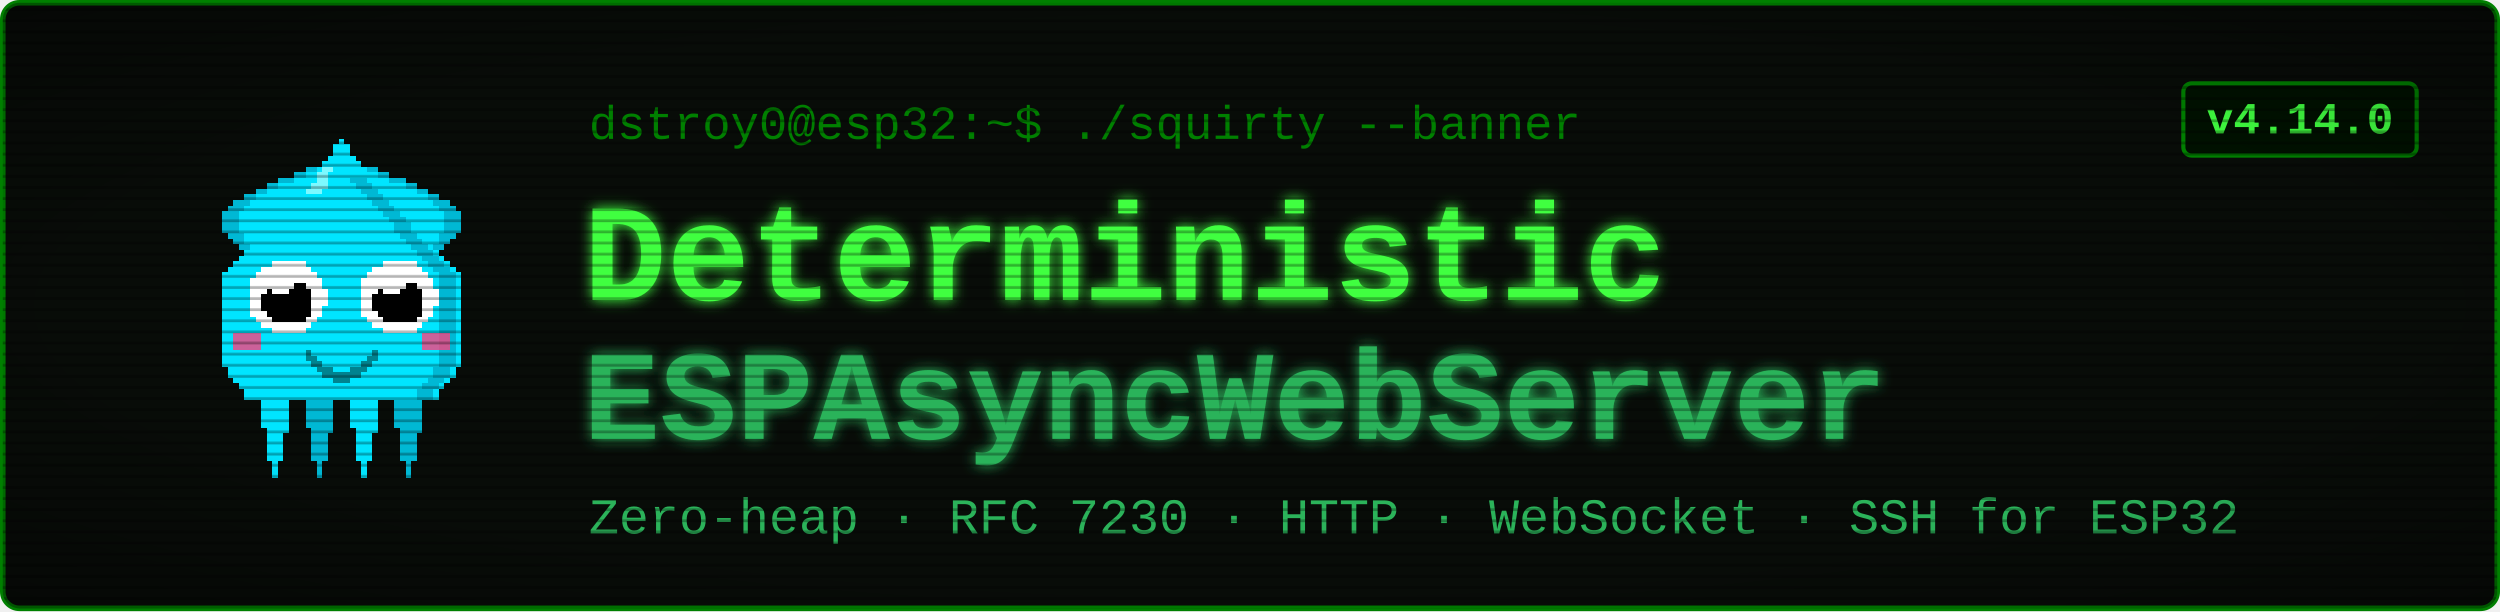
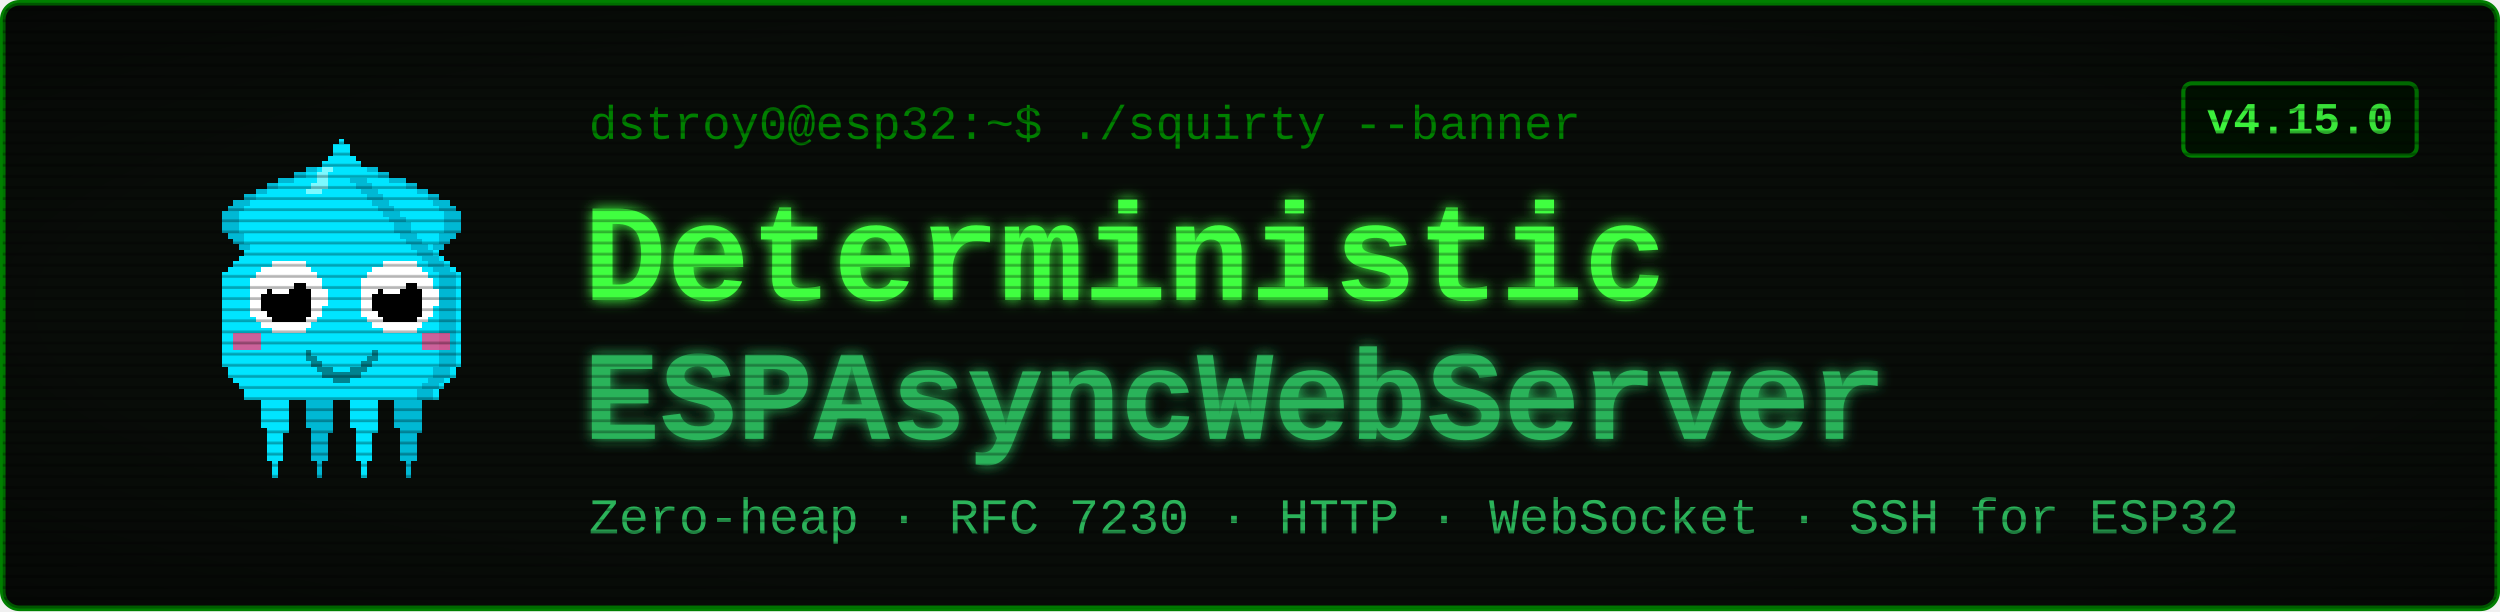
<svg xmlns="http://www.w3.org/2000/svg" viewBox="0 0 900 220" width="900" height="220" font-family="'Courier New', ui-monospace, monospace">
  <defs>
    <filter id="glow" x="-40%" y="-40%" width="180%" height="180%">
      <feGaussianBlur stdDeviation="2.4" result="b" />
      <feMerge>
        <feMergeNode in="b" />
        <feMergeNode in="SourceGraphic" />
      </feMerge>
    </filter>
    <pattern id="scan" width="4" height="4" patternUnits="userSpaceOnUse">
      <rect width="4" height="1" y="3" fill="#000000" opacity="0.28" />
    </pattern>
    <radialGradient id="vig" cx="50%" cy="50%" r="78%">
      <stop offset="58%" stop-color="#000000" stop-opacity="0" />
      <stop offset="100%" stop-color="#000000" stop-opacity="0.45" />
    </radialGradient>
  </defs>
  <rect x="1" y="1" width="898" height="218" rx="6" fill="#080c08" stroke="#008000" stroke-width="2" />
  <g transform="translate(58,46) scale(2)" shape-rendering="crispEdges">
    <rect x="29" y="6" width="1" height="1" fill="#00e5ff" />
    <rect x="26" y="7" width="3" height="1" fill="#00e5ff" />
    <rect x="24" y="8" width="4" height="1" fill="#00e5ff" />
    <rect x="21" y="9" width="7" height="1" fill="#00e5ff" />
    <rect x="19" y="10" width="8" height="1" fill="#00e5ff" />
    <rect x="17" y="11" width="9" height="1" fill="#00e5ff" />
    <rect x="15" y="12" width="10" height="1" fill="#00e5ff" />
    <rect x="13" y="13" width="11" height="1" fill="#00e5ff" />
    <rect x="12" y="14" width="11" height="1" fill="#00e5ff" />
    <rect x="11" y="15" width="11" height="1" fill="#00e5ff" />
    <rect x="11" y="16" width="10" height="1" fill="#00e5ff" />
    <rect x="11" y="17" width="9" height="1" fill="#00e5ff" />
    <rect x="11" y="18" width="9" height="1" fill="#00e5ff" />
    <rect x="12" y="19" width="7" height="1" fill="#00e5ff" />
    <rect x="13" y="20" width="5" height="1" fill="#00e5ff" />
    <rect x="14" y="21" width="3" height="1" fill="#00e5ff" />
    <rect x="15" y="22" width="1" height="1" fill="#00e5ff" />
    <rect x="29" y="6" width="3" height="1" fill="#00b8d4" />
    <rect x="26" y="7" width="3" height="1" fill="#00b8d4" />
    <rect x="24" y="8" width="2" height="1" fill="#00b8d4" />
    <rect x="21" y="9" width="3" height="1" fill="#00b8d4" />
    <rect x="19" y="10" width="2" height="1" fill="#00b8d4" />
    <rect x="17" y="11" width="2" height="1" fill="#00b8d4" />
    <rect x="15" y="12" width="2" height="1" fill="#00b8d4" />
    <rect x="13" y="13" width="3" height="1" fill="#00b8d4" />
    <rect x="12" y="14" width="3" height="1" fill="#00b8d4" />
    <rect x="11" y="15" width="3" height="1" fill="#00b8d4" />
    <rect x="11" y="16" width="3" height="1" fill="#00b8d4" />
    <rect x="11" y="17" width="3" height="1" fill="#00b8d4" />
    <rect x="11" y="18" width="3" height="1" fill="#00b8d4" />
    <rect x="12" y="19" width="3" height="1" fill="#00b8d4" />
    <rect x="13" y="20" width="2" height="1" fill="#00b8d4" />
    <rect x="14" y="21" width="2" height="1" fill="#00b8d4" />
    <rect x="15" y="22" width="2" height="1" fill="#00b8d4" />
    <rect x="35" y="6" width="1" height="1" fill="#00e5ff" />
    <rect x="36" y="7" width="3" height="1" fill="#00e5ff" />
    <rect x="37" y="8" width="4" height="1" fill="#00e5ff" />
    <rect x="37" y="9" width="7" height="1" fill="#00e5ff" />
    <rect x="38" y="10" width="8" height="1" fill="#00e5ff" />
    <rect x="39" y="11" width="9" height="1" fill="#00e5ff" />
    <rect x="40" y="12" width="10" height="1" fill="#00e5ff" />
    <rect x="41" y="13" width="11" height="1" fill="#00e5ff" />
    <rect x="42" y="14" width="11" height="1" fill="#00e5ff" />
    <rect x="43" y="15" width="11" height="1" fill="#00e5ff" />
    <rect x="44" y="16" width="10" height="1" fill="#00e5ff" />
    <rect x="45" y="17" width="9" height="1" fill="#00e5ff" />
    <rect x="45" y="18" width="9" height="1" fill="#00e5ff" />
    <rect x="46" y="19" width="7" height="1" fill="#00e5ff" />
    <rect x="47" y="20" width="5" height="1" fill="#00e5ff" />
    <rect x="48" y="21" width="3" height="1" fill="#00e5ff" />
    <rect x="49" y="22" width="1" height="1" fill="#00e5ff" />
    <rect x="33" y="6" width="3" height="1" fill="#00b8d4" />
    <rect x="36" y="7" width="3" height="1" fill="#00b8d4" />
    <rect x="39" y="8" width="2" height="1" fill="#00b8d4" />
    <rect x="41" y="9" width="3" height="1" fill="#00b8d4" />
    <rect x="44" y="10" width="2" height="1" fill="#00b8d4" />
    <rect x="46" y="11" width="2" height="1" fill="#00b8d4" />
    <rect x="48" y="12" width="2" height="1" fill="#00b8d4" />
    <rect x="49" y="13" width="3" height="1" fill="#00b8d4" />
    <rect x="50" y="14" width="3" height="1" fill="#00b8d4" />
    <rect x="51" y="15" width="3" height="1" fill="#00b8d4" />
    <rect x="51" y="16" width="3" height="1" fill="#00b8d4" />
    <rect x="51" y="17" width="3" height="1" fill="#00b8d4" />
    <rect x="51" y="18" width="3" height="1" fill="#00b8d4" />
    <rect x="50" y="19" width="3" height="1" fill="#00b8d4" />
    <rect x="50" y="20" width="2" height="1" fill="#00b8d4" />
    <rect x="49" y="21" width="2" height="1" fill="#00b8d4" />
    <rect x="48" y="22" width="2" height="1" fill="#00b8d4" />
    <rect x="17" y="46" width="7" height="1" fill="#00e5ff" />
    <rect x="17" y="47" width="7" height="1" fill="#00e5ff" />
    <rect x="17" y="48" width="7" height="1" fill="#00e5ff" />
    <rect x="18" y="49" width="5" height="1" fill="#00e5ff" />
    <rect x="18" y="50" width="5" height="1" fill="#00e5ff" />
    <rect x="18" y="51" width="5" height="1" fill="#00e5ff" />
    <rect x="18" y="52" width="5" height="1" fill="#00e5ff" />
    <rect x="18" y="53" width="5" height="1" fill="#00e5ff" />
    <rect x="19" y="54" width="4" height="1" fill="#00e5ff" />
    <rect x="19" y="55" width="3" height="1" fill="#00e5ff" />
    <rect x="19" y="56" width="3" height="1" fill="#00e5ff" />
    <rect x="19" y="57" width="3" height="1" fill="#00e5ff" />
    <rect x="19" y="58" width="3" height="1" fill="#00e5ff" />
    <rect x="19" y="59" width="3" height="1" fill="#00e5ff" />
    <rect x="20" y="60" width="1" height="1" fill="#00e5ff" />
    <rect x="20" y="61" width="1" height="1" fill="#00e5ff" />
    <rect x="20" y="62" width="1" height="1" fill="#00e5ff" />
    <rect x="25" y="46" width="7" height="1" fill="#00b8d4" />
    <rect x="25" y="47" width="7" height="1" fill="#00b8d4" />
    <rect x="25" y="48" width="7" height="1" fill="#00b8d4" />
    <rect x="26" y="49" width="5" height="1" fill="#00b8d4" />
    <rect x="26" y="50" width="5" height="1" fill="#00b8d4" />
    <rect x="26" y="51" width="5" height="1" fill="#00b8d4" />
    <rect x="26" y="52" width="5" height="1" fill="#00b8d4" />
    <rect x="26" y="53" width="5" height="1" fill="#00b8d4" />
    <rect x="27" y="54" width="4" height="1" fill="#00b8d4" />
    <rect x="27" y="55" width="3" height="1" fill="#00b8d4" />
    <rect x="27" y="56" width="3" height="1" fill="#00b8d4" />
    <rect x="27" y="57" width="3" height="1" fill="#00b8d4" />
    <rect x="27" y="58" width="3" height="1" fill="#00b8d4" />
    <rect x="27" y="59" width="3" height="1" fill="#00b8d4" />
    <rect x="28" y="60" width="1" height="1" fill="#00b8d4" />
    <rect x="28" y="61" width="1" height="1" fill="#00b8d4" />
    <rect x="28" y="62" width="1" height="1" fill="#00b8d4" />
    <rect x="33" y="46" width="7" height="1" fill="#00e5ff" />
    <rect x="33" y="47" width="7" height="1" fill="#00e5ff" />
    <rect x="33" y="48" width="7" height="1" fill="#00e5ff" />
    <rect x="34" y="49" width="5" height="1" fill="#00e5ff" />
    <rect x="34" y="50" width="5" height="1" fill="#00e5ff" />
    <rect x="34" y="51" width="5" height="1" fill="#00e5ff" />
    <rect x="34" y="52" width="5" height="1" fill="#00e5ff" />
    <rect x="34" y="53" width="5" height="1" fill="#00e5ff" />
    <rect x="35" y="54" width="4" height="1" fill="#00e5ff" />
    <rect x="35" y="55" width="3" height="1" fill="#00e5ff" />
    <rect x="35" y="56" width="3" height="1" fill="#00e5ff" />
    <rect x="35" y="57" width="3" height="1" fill="#00e5ff" />
    <rect x="35" y="58" width="3" height="1" fill="#00e5ff" />
    <rect x="35" y="59" width="3" height="1" fill="#00e5ff" />
    <rect x="36" y="60" width="1" height="1" fill="#00e5ff" />
    <rect x="36" y="61" width="1" height="1" fill="#00e5ff" />
    <rect x="36" y="62" width="1" height="1" fill="#00e5ff" />
    <rect x="41" y="46" width="7" height="1" fill="#00b8d4" />
    <rect x="41" y="47" width="7" height="1" fill="#00b8d4" />
    <rect x="41" y="48" width="7" height="1" fill="#00b8d4" />
    <rect x="42" y="49" width="5" height="1" fill="#00b8d4" />
    <rect x="42" y="50" width="5" height="1" fill="#00b8d4" />
    <rect x="42" y="51" width="5" height="1" fill="#00b8d4" />
    <rect x="42" y="52" width="5" height="1" fill="#00b8d4" />
    <rect x="42" y="53" width="5" height="1" fill="#00b8d4" />
    <rect x="43" y="54" width="4" height="1" fill="#00b8d4" />
    <rect x="43" y="55" width="3" height="1" fill="#00b8d4" />
    <rect x="43" y="56" width="3" height="1" fill="#00b8d4" />
    <rect x="43" y="57" width="3" height="1" fill="#00b8d4" />
    <rect x="43" y="58" width="3" height="1" fill="#00b8d4" />
    <rect x="43" y="59" width="3" height="1" fill="#00b8d4" />
    <rect x="44" y="60" width="1" height="1" fill="#00b8d4" />
    <rect x="44" y="61" width="1" height="1" fill="#00b8d4" />
    <rect x="44" y="62" width="1" height="1" fill="#00b8d4" />
    <rect x="32" y="2" width="1" height="1" fill="#00e5ff" />
    <rect x="31" y="3" width="3" height="1" fill="#00e5ff" />
    <rect x="31" y="4" width="3" height="1" fill="#00e5ff" />
    <rect x="30" y="5" width="5" height="1" fill="#00e5ff" />
    <rect x="29" y="6" width="7" height="1" fill="#00e5ff" />
    <rect x="28" y="7" width="9" height="1" fill="#00e5ff" />
    <rect x="27" y="8" width="11" height="1" fill="#00e5ff" />
    <rect x="27" y="9" width="11" height="1" fill="#00e5ff" />
    <rect x="26" y="10" width="13" height="1" fill="#00e5ff" />
    <rect x="25" y="11" width="15" height="1" fill="#00e5ff" />
    <rect x="24" y="12" width="17" height="1" fill="#00e5ff" />
    <rect x="23" y="13" width="19" height="1" fill="#00e5ff" />
    <rect x="22" y="14" width="21" height="1" fill="#00e5ff" />
    <rect x="21" y="15" width="23" height="1" fill="#00e5ff" />
    <rect x="20" y="16" width="25" height="1" fill="#00e5ff" />
    <rect x="19" y="17" width="27" height="1" fill="#00e5ff" />
    <rect x="19" y="18" width="27" height="1" fill="#00e5ff" />
    <rect x="18" y="19" width="29" height="1" fill="#00e5ff" />
    <rect x="17" y="20" width="31" height="1" fill="#00e5ff" />
    <rect x="16" y="21" width="33" height="1" fill="#00e5ff" />
    <rect x="15" y="22" width="35" height="1" fill="#00e5ff" />
    <rect x="14" y="23" width="37" height="1" fill="#00e5ff" />
    <rect x="13" y="24" width="39" height="1" fill="#00e5ff" />
    <rect x="12" y="25" width="41" height="1" fill="#00e5ff" />
    <rect x="11" y="26" width="43" height="1" fill="#00e5ff" />
    <rect x="11" y="27" width="43" height="1" fill="#00e5ff" />
    <rect x="11" y="28" width="43" height="1" fill="#00e5ff" />
    <rect x="11" y="29" width="43" height="1" fill="#00e5ff" />
    <rect x="11" y="30" width="43" height="1" fill="#00e5ff" />
    <rect x="11" y="31" width="43" height="1" fill="#00e5ff" />
    <rect x="11" y="32" width="43" height="1" fill="#00e5ff" />
    <rect x="11" y="33" width="43" height="1" fill="#00e5ff" />
    <rect x="11" y="34" width="43" height="1" fill="#00e5ff" />
    <rect x="11" y="35" width="43" height="1" fill="#00e5ff" />
    <rect x="11" y="36" width="43" height="1" fill="#00e5ff" />
    <rect x="11" y="37" width="43" height="1" fill="#00e5ff" />
    <rect x="11" y="38" width="43" height="1" fill="#00e5ff" />
    <rect x="11" y="39" width="43" height="1" fill="#00e5ff" />
    <rect x="11" y="40" width="43" height="1" fill="#00e5ff" />
    <rect x="11" y="41" width="43" height="1" fill="#00e5ff" />
    <rect x="11" y="42" width="43" height="1" fill="#00e5ff" />
    <rect x="12" y="43" width="41" height="1" fill="#00e5ff" />
    <rect x="12" y="44" width="41" height="1" fill="#00e5ff" />
    <rect x="13" y="45" width="39" height="1" fill="#00e5ff" />
    <rect x="14" y="46" width="37" height="1" fill="#00e5ff" />
    <rect x="15" y="47" width="35" height="1" fill="#00e5ff" />
    <rect x="15" y="48" width="35" height="1" fill="#00e5ff" />
    <rect x="34" y="9" width="3" height="1" fill="#00b8d4" />
    <rect x="35" y="10" width="3" height="1" fill="#00b8d4" />
    <rect x="36" y="11" width="3" height="1" fill="#00b8d4" />
    <rect x="37" y="12" width="3" height="1" fill="#00b8d4" />
    <rect x="38" y="13" width="3" height="1" fill="#00b8d4" />
    <rect x="39" y="14" width="3" height="1" fill="#00b8d4" />
    <rect x="40" y="15" width="3" height="1" fill="#00b8d4" />
    <rect x="41" y="16" width="3" height="1" fill="#00b8d4" />
    <rect x="42" y="17" width="3" height="1" fill="#00b8d4" />
    <rect x="42" y="18" width="3" height="1" fill="#00b8d4" />
    <rect x="43" y="19" width="3" height="1" fill="#00b8d4" />
    <rect x="44" y="20" width="3" height="1" fill="#00b8d4" />
    <rect x="45" y="21" width="3" height="1" fill="#00b8d4" />
    <rect x="46" y="22" width="3" height="1" fill="#00b8d4" />
    <rect x="47" y="23" width="3" height="1" fill="#00b8d4" />
    <rect x="48" y="24" width="3" height="1" fill="#00b8d4" />
    <rect x="49" y="25" width="3" height="1" fill="#00b8d4" />
    <rect x="50" y="26" width="3" height="1" fill="#00b8d4" />
    <rect x="50" y="27" width="3" height="1" fill="#00b8d4" />
    <rect x="50" y="28" width="3" height="1" fill="#00b8d4" />
    <rect x="50" y="29" width="3" height="1" fill="#00b8d4" />
    <rect x="50" y="30" width="3" height="1" fill="#00b8d4" />
    <rect x="50" y="31" width="3" height="1" fill="#00b8d4" />
    <rect x="50" y="32" width="3" height="1" fill="#00b8d4" />
    <rect x="50" y="33" width="3" height="1" fill="#00b8d4" />
    <rect x="50" y="34" width="3" height="1" fill="#00b8d4" />
    <rect x="50" y="35" width="3" height="1" fill="#00b8d4" />
    <rect x="50" y="36" width="3" height="1" fill="#00b8d4" />
    <rect x="50" y="37" width="3" height="1" fill="#00b8d4" />
    <rect x="50" y="38" width="3" height="1" fill="#00b8d4" />
    <rect x="50" y="39" width="3" height="1" fill="#00b8d4" />
    <rect x="50" y="40" width="3" height="1" fill="#00b8d4" />
    <rect x="50" y="41" width="3" height="1" fill="#00b8d4" />
    <rect x="50" y="42" width="3" height="1" fill="#00b8d4" />
    <rect x="49" y="43" width="3" height="1" fill="#00b8d4" />
    <rect x="49" y="44" width="3" height="1" fill="#00b8d4" />
    <rect x="48" y="45" width="3" height="1" fill="#00b8d4" />
    <rect x="47" y="46" width="3" height="1" fill="#00b8d4" />
    <rect x="46" y="47" width="3" height="1" fill="#00b8d4" />
    <rect x="46" y="48" width="3" height="1" fill="#00b8d4" />
    <rect x="29" y="7" width="2" height="1" fill="#7df9ff" />
    <rect x="28" y="8" width="2" height="1" fill="#7df9ff" />
    <rect x="28" y="9" width="2" height="1" fill="#7df9ff" />
    <rect x="27" y="10" width="3" height="1" fill="#7df9ff" />
    <rect x="26" y="11" width="3" height="1" fill="#7df9ff" />
    <rect x="13" y="37" width="5" height="3" fill="#ff4081" opacity="0.8" />
    <rect x="47" y="37" width="5" height="3" fill="#ff4081" opacity="0.8" />
    <rect x="20" y="24" width="6" height="1" fill="#ffffff" />
    <rect x="18" y="25" width="9" height="1" fill="#ffffff" />
    <rect x="17" y="26" width="11" height="1" fill="#ffffff" />
    <rect x="16" y="27" width="13" height="1" fill="#ffffff" />
    <rect x="16" y="28" width="13" height="1" fill="#ffffff" />
    <rect x="16" y="29" width="14" height="1" fill="#ffffff" />
    <rect x="16" y="30" width="14" height="1" fill="#ffffff" />
    <rect x="16" y="31" width="14" height="1" fill="#ffffff" />
    <rect x="16" y="32" width="13" height="1" fill="#ffffff" />
    <rect x="16" y="33" width="13" height="1" fill="#ffffff" />
    <rect x="17" y="34" width="11" height="1" fill="#ffffff" />
    <rect x="18" y="35" width="9" height="1" fill="#ffffff" />
    <rect x="20" y="36" width="6" height="1" fill="#ffffff" />
    <rect x="20" y="28" width="6" height="1" fill="#000000" />
    <rect x="19" y="29" width="8" height="1" fill="#000000" />
    <rect x="18" y="30" width="9" height="1" fill="#000000" />
    <rect x="18" y="31" width="9" height="1" fill="#000000" />
    <rect x="18" y="32" width="9" height="1" fill="#000000" />
    <rect x="19" y="33" width="8" height="1" fill="#000000" />
    <rect x="20" y="34" width="6" height="1" fill="#000000" />
    <rect x="20" y="27" width="3" height="1" fill="#ffffff" />
    <rect x="20" y="28" width="4" height="1" fill="#ffffff" />
    <rect x="20" y="29" width="3" height="1" fill="#ffffff" />
    <rect x="40" y="24" width="6" height="1" fill="#ffffff" />
    <rect x="38" y="25" width="9" height="1" fill="#ffffff" />
    <rect x="37" y="26" width="11" height="1" fill="#ffffff" />
    <rect x="36" y="27" width="13" height="1" fill="#ffffff" />
    <rect x="36" y="28" width="13" height="1" fill="#ffffff" />
    <rect x="36" y="29" width="14" height="1" fill="#ffffff" />
    <rect x="36" y="30" width="14" height="1" fill="#ffffff" />
    <rect x="36" y="31" width="14" height="1" fill="#ffffff" />
    <rect x="36" y="32" width="13" height="1" fill="#ffffff" />
    <rect x="36" y="33" width="13" height="1" fill="#ffffff" />
    <rect x="37" y="34" width="11" height="1" fill="#ffffff" />
    <rect x="38" y="35" width="9" height="1" fill="#ffffff" />
    <rect x="40" y="36" width="6" height="1" fill="#ffffff" />
    <rect x="40" y="28" width="6" height="1" fill="#000000" />
    <rect x="39" y="29" width="8" height="1" fill="#000000" />
    <rect x="38" y="30" width="9" height="1" fill="#000000" />
    <rect x="38" y="31" width="9" height="1" fill="#000000" />
    <rect x="38" y="32" width="9" height="1" fill="#000000" />
    <rect x="39" y="33" width="8" height="1" fill="#000000" />
    <rect x="40" y="34" width="6" height="1" fill="#000000" />
    <rect x="40" y="27" width="3" height="1" fill="#ffffff" />
    <rect x="40" y="28" width="4" height="1" fill="#ffffff" />
    <rect x="40" y="29" width="3" height="1" fill="#ffffff" />
    <rect x="26" y="40" width="1" height="2" fill="#00838f" />
    <rect x="27" y="41" width="1" height="2" fill="#00838f" />
    <rect x="28" y="42" width="1" height="2" fill="#00838f" />
    <rect x="29" y="43" width="1" height="2" fill="#00838f" />
    <rect x="30" y="43" width="1" height="2" fill="#00838f" />
    <rect x="31" y="44" width="1" height="2" fill="#00838f" />
    <rect x="32" y="44" width="1" height="2" fill="#00838f" />
    <rect x="33" y="44" width="1" height="2" fill="#00838f" />
    <rect x="34" y="43" width="1" height="2" fill="#00838f" />
    <rect x="35" y="43" width="1" height="2" fill="#00838f" />
    <rect x="36" y="42" width="1" height="2" fill="#00838f" />
    <rect x="37" y="41" width="1" height="2" fill="#00838f" />
    <rect x="38" y="40" width="1" height="2" fill="#00838f" />
  </g>
  <text x="212" y="50" font-size="17" fill="#008000">dstroy0@esp32:~$ ./squirty --banner</text>
  <text x="210" y="108" font-size="50" font-weight="700" fill="#40ff40" filter="url(#glow)">Deterministic</text>
  <text x="210" y="158" font-size="46" font-weight="700" fill="#2bb35a" filter="url(#glow)">ESPAsyncWebServer</text>
  <text x="212" y="192" font-size="18" fill="#2bb35a">Zero-heap · RFC 7230 · HTTP · WebSocket · SSH for ESP32</text>
  <rect x="786" y="30" width="84" height="26" rx="3" fill="#001100" stroke="#008000" stroke-width="1.5" />
-   <text x="828" y="48" font-size="16" font-weight="700" fill="#40ff40" text-anchor="middle">v4.14.0</text>
+   <text x="828" y="48" font-size="16" font-weight="700" fill="#40ff40" text-anchor="middle">v4.15.0</text>
  <rect x="1" y="1" width="898" height="218" rx="6" fill="url(#scan)" />
  <rect x="1" y="1" width="898" height="218" rx="6" fill="url(#vig)" />
</svg>
